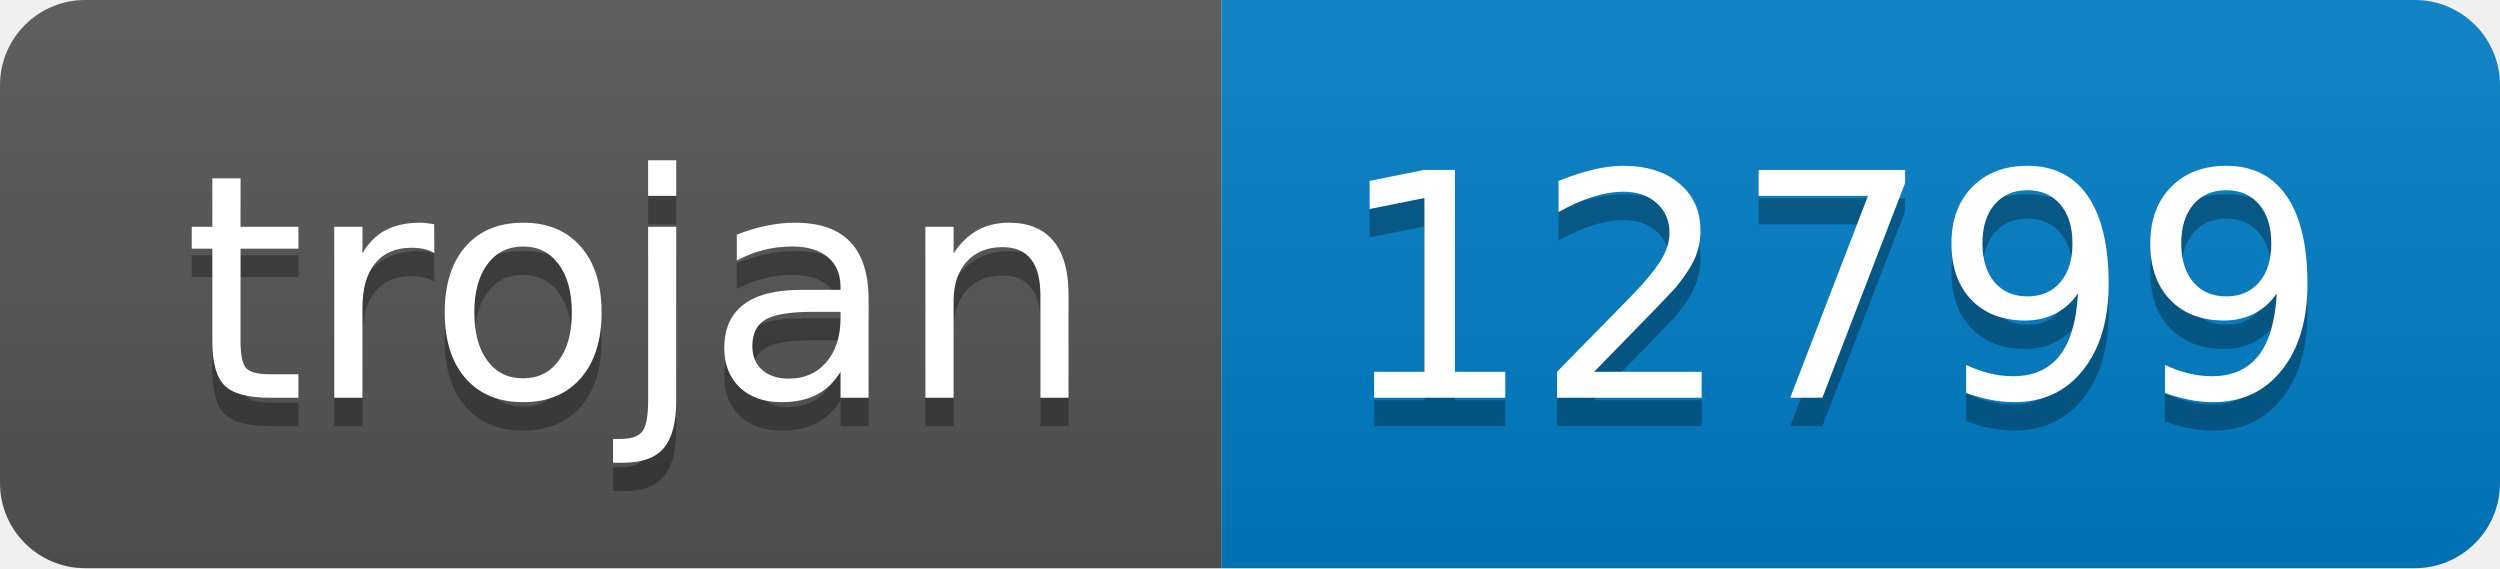
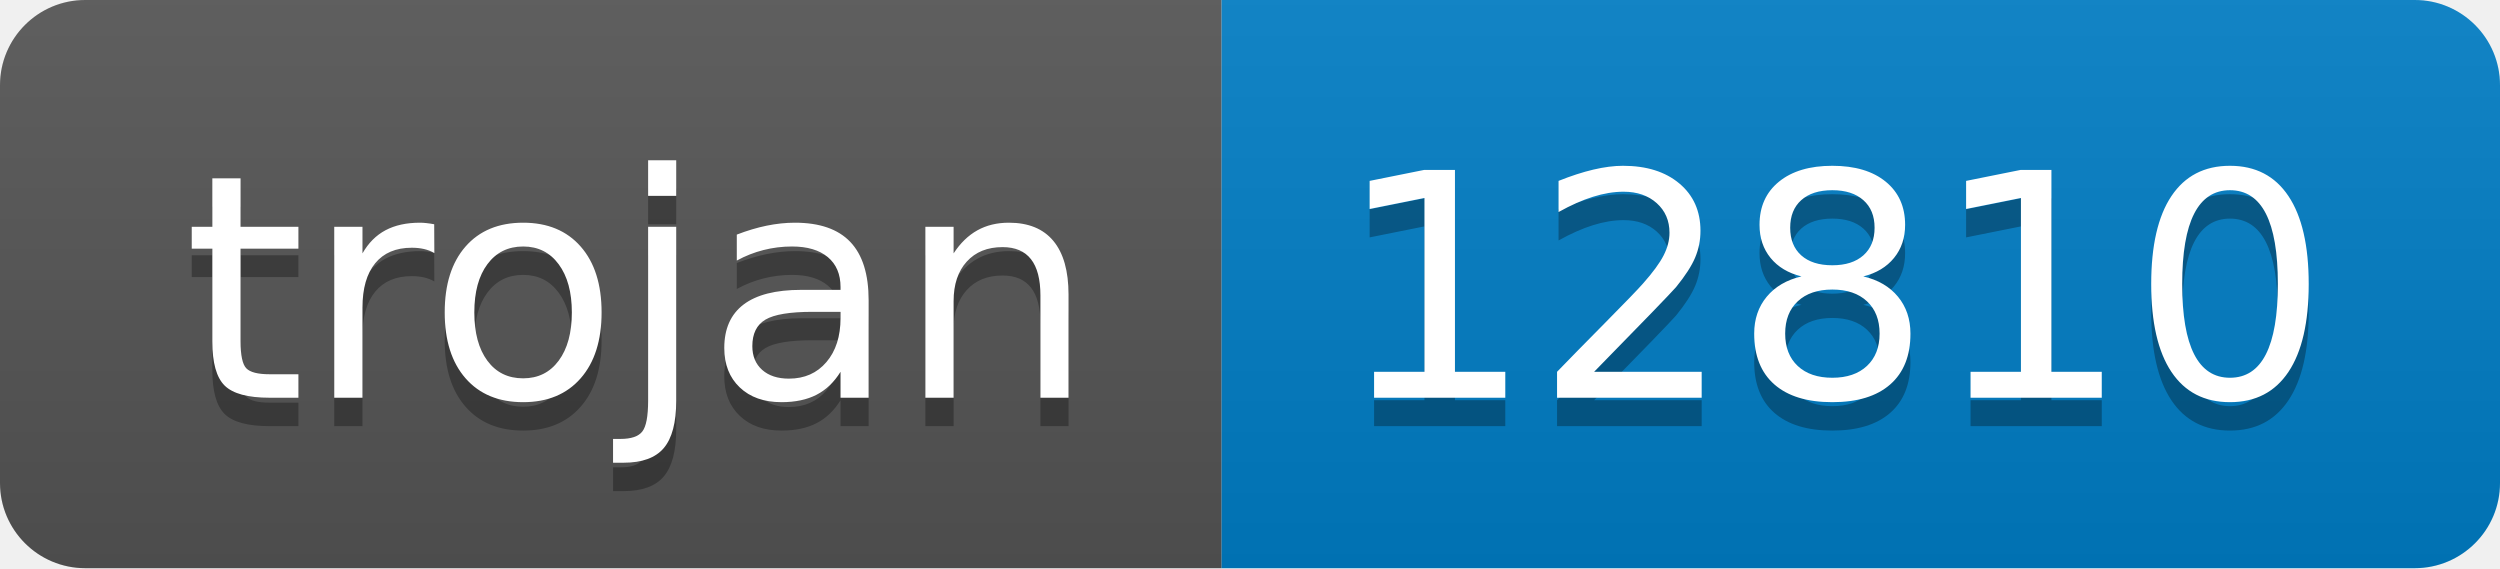
- <svg xmlns="http://www.w3.org/2000/svg" width="88" height="20" role="img" aria-label="trojan: 12799">
+ <svg xmlns="http://www.w3.org/2000/svg" width="88" height="20" role="img" aria-label="trojan: 12810">
  <linearGradient id="s" x2="0" y2="100%">
    <stop offset="0" stop-color="#bbb" stop-opacity=".1" />
    <stop offset="1" stop-opacity=".1" />
  </linearGradient>
  <clipPath id="r">
    <rect width="88" height="20" rx="3" fill="#fff" />
  </clipPath>
  <g clip-path="url(#r)">
    <rect width="43" height="20" fill="#555" />
    <rect x="43" width="45" height="20" fill="#007ec6" />
    <rect width="88" height="20" fill="url(#s)" />
  </g>
  <g fill="#fff" text-anchor="middle" font-family="Verdana,Geneva,DejaVu Sans,sans-serif" text-rendering="geometricPrecision" font-size="110">
    <text aria-hidden="true" x="225" y="150" fill="#010101" fill-opacity=".3" transform="scale(.1)" textLength="330">trojan</text>
    <text x="225" y="140" transform="scale(.1)" fill="#fff" textLength="330">trojan</text>
-     <text aria-hidden="true" x="645" y="150" fill="#010101" fill-opacity=".3" transform="scale(.1)" textLength="350">12799</text>
-     <text x="645" y="140" transform="scale(.1)" fill="#fff" textLength="350">12799</text>
+     <text aria-hidden="true" x="645" y="150" fill="#010101" fill-opacity=".3" transform="scale(.1)" textLength="350">12810</text>
+     <text x="645" y="140" transform="scale(.1)" fill="#fff" textLength="350">12810</text>
  </g>
</svg>
